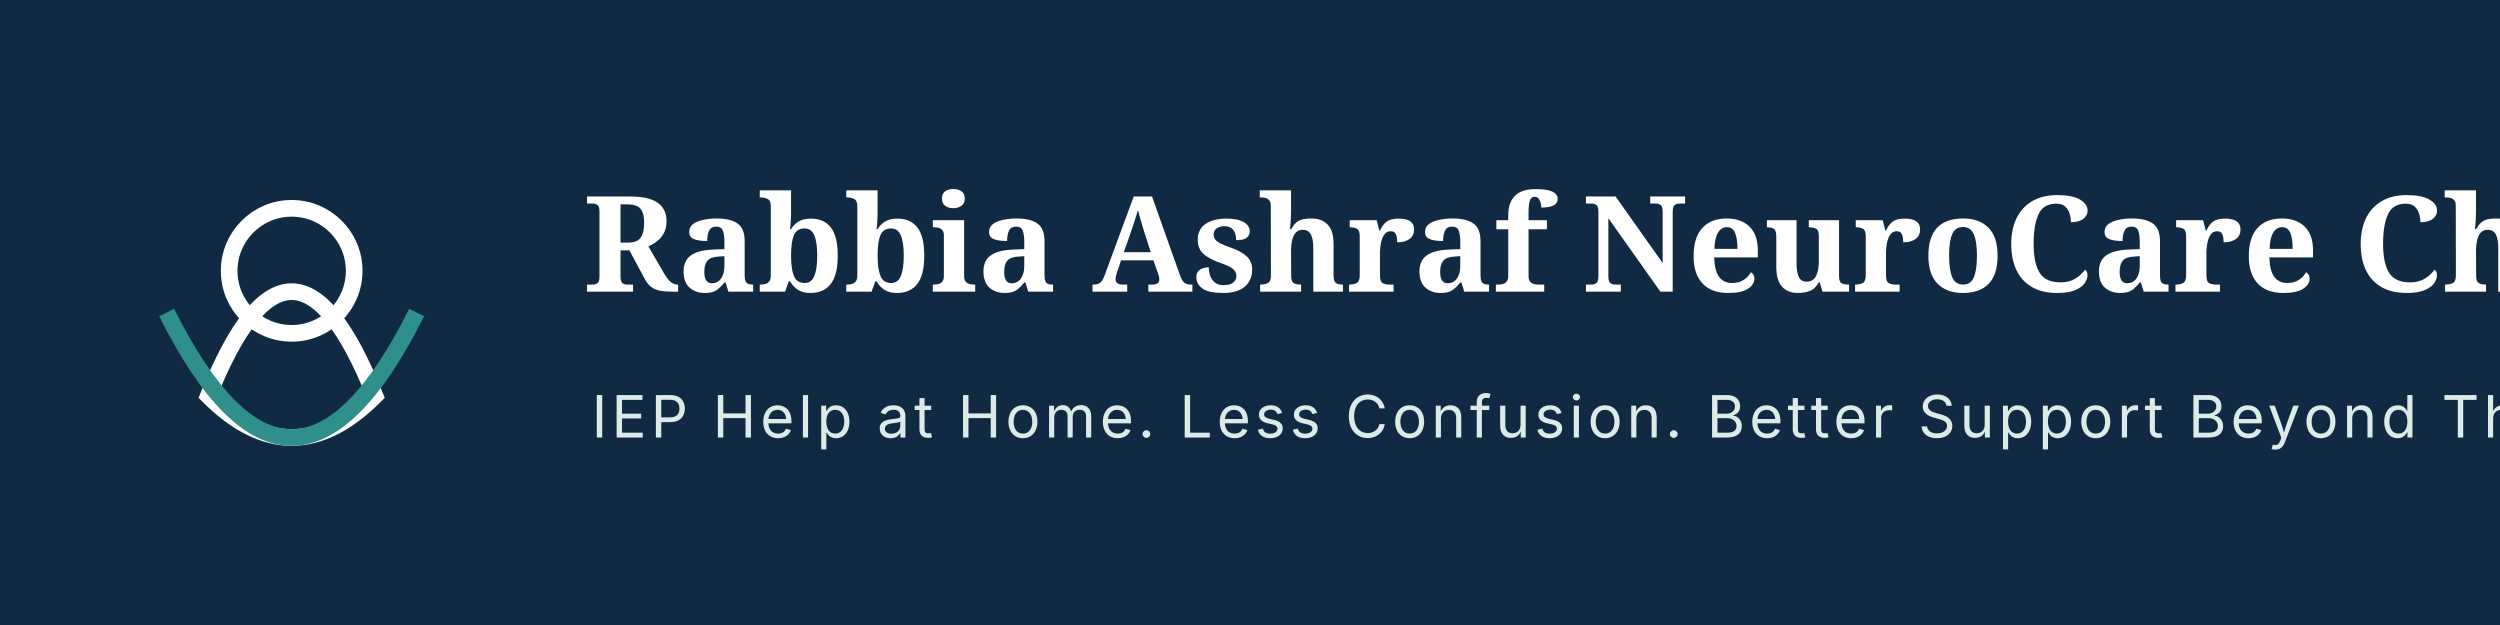
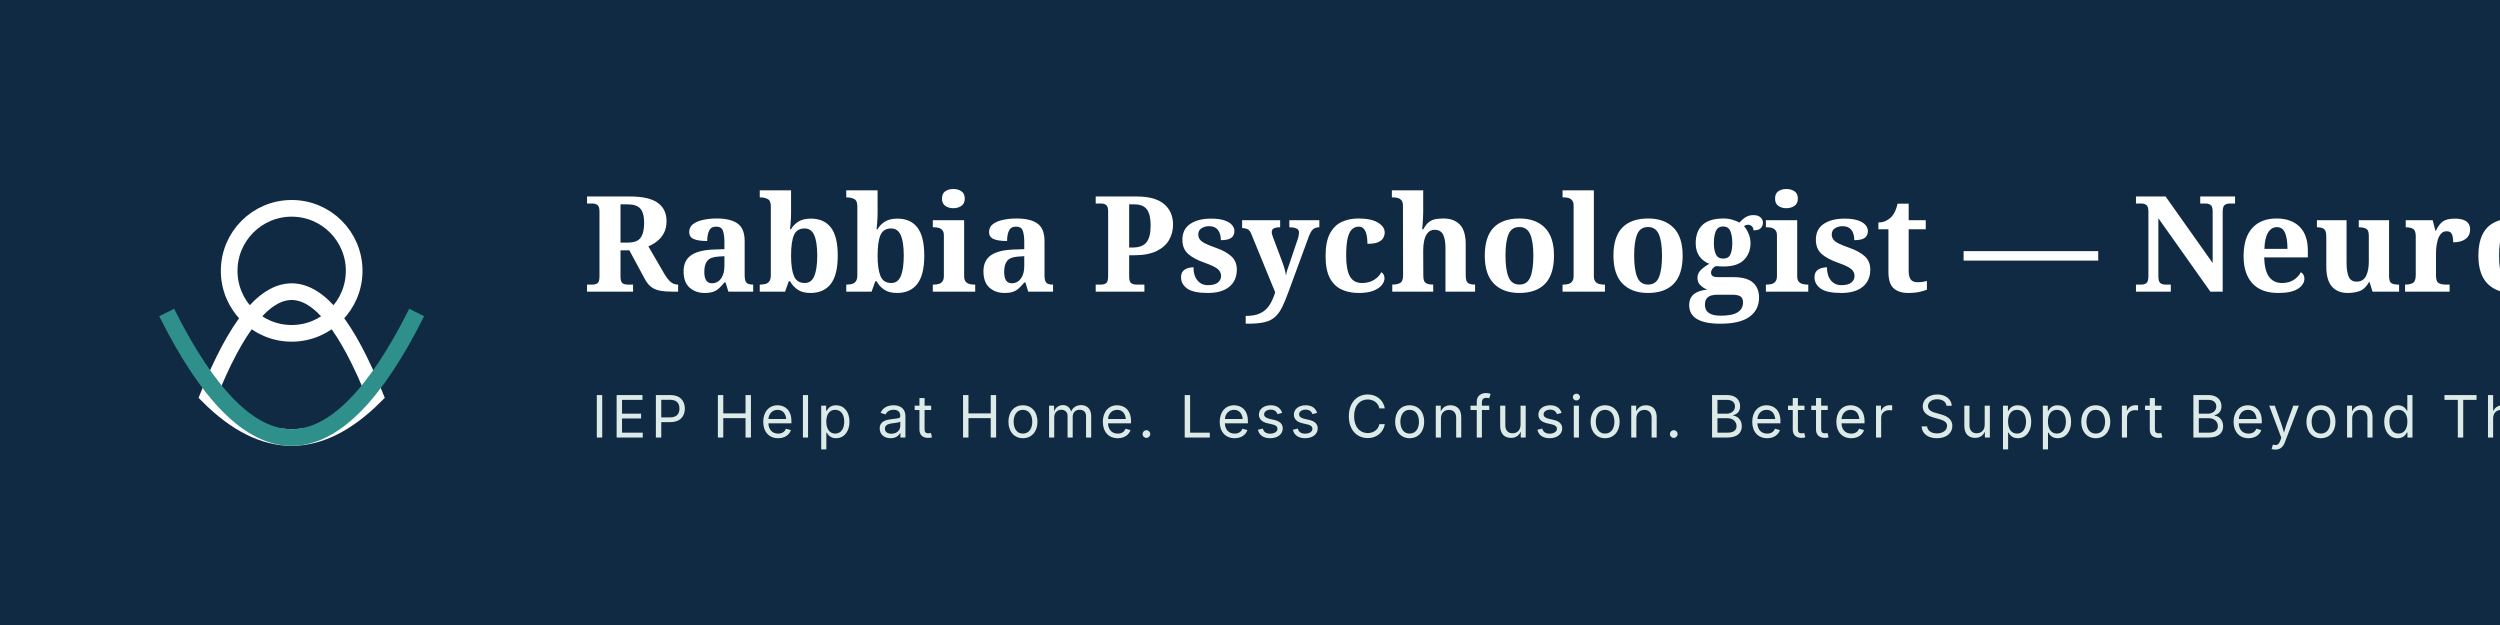
<svg xmlns="http://www.w3.org/2000/svg" width="600" height="150" viewBox="0 0 600 150">
  <rect width="600" height="150" fill="#102A43" />
  <g transform="translate(20, 25)">
    <path d="M 30,70 Q 50,20 70,70 Q 50,90 30,70 Z" fill="none" stroke="#FFFFFF" stroke-width="4" />
    <circle cx="50" cy="40" r="15" fill="none" stroke="#FFFFFF" stroke-width="4" />
    <path d="M 20,50 Q 50,110 80,50" fill="none" stroke="#2F8F8A" stroke-width="4" />
  </g>
-   <text x="140" y="70" font-family="Playfair Display, Georgia, serif" font-size="32" font-weight="bold" fill="#FFFFFF">Rabbia Ashraf NeuroCare Child Development Services</text>
+   <text x="140" y="70" font-family="Playfair Display, Georgia, serif" font-size="32" font-weight="bold" fill="#FFFFFF">Rabbia Psychologist — NeuroCare Child Development Services</text>
  <text x="142" y="105" font-family="Inter, Arial, sans-serif" font-size="14" fill="#DCEBE7" letter-spacing="1">IEP Help at Home. Less Confusion. Better Support Beyond Therapy.</text>
</svg>
